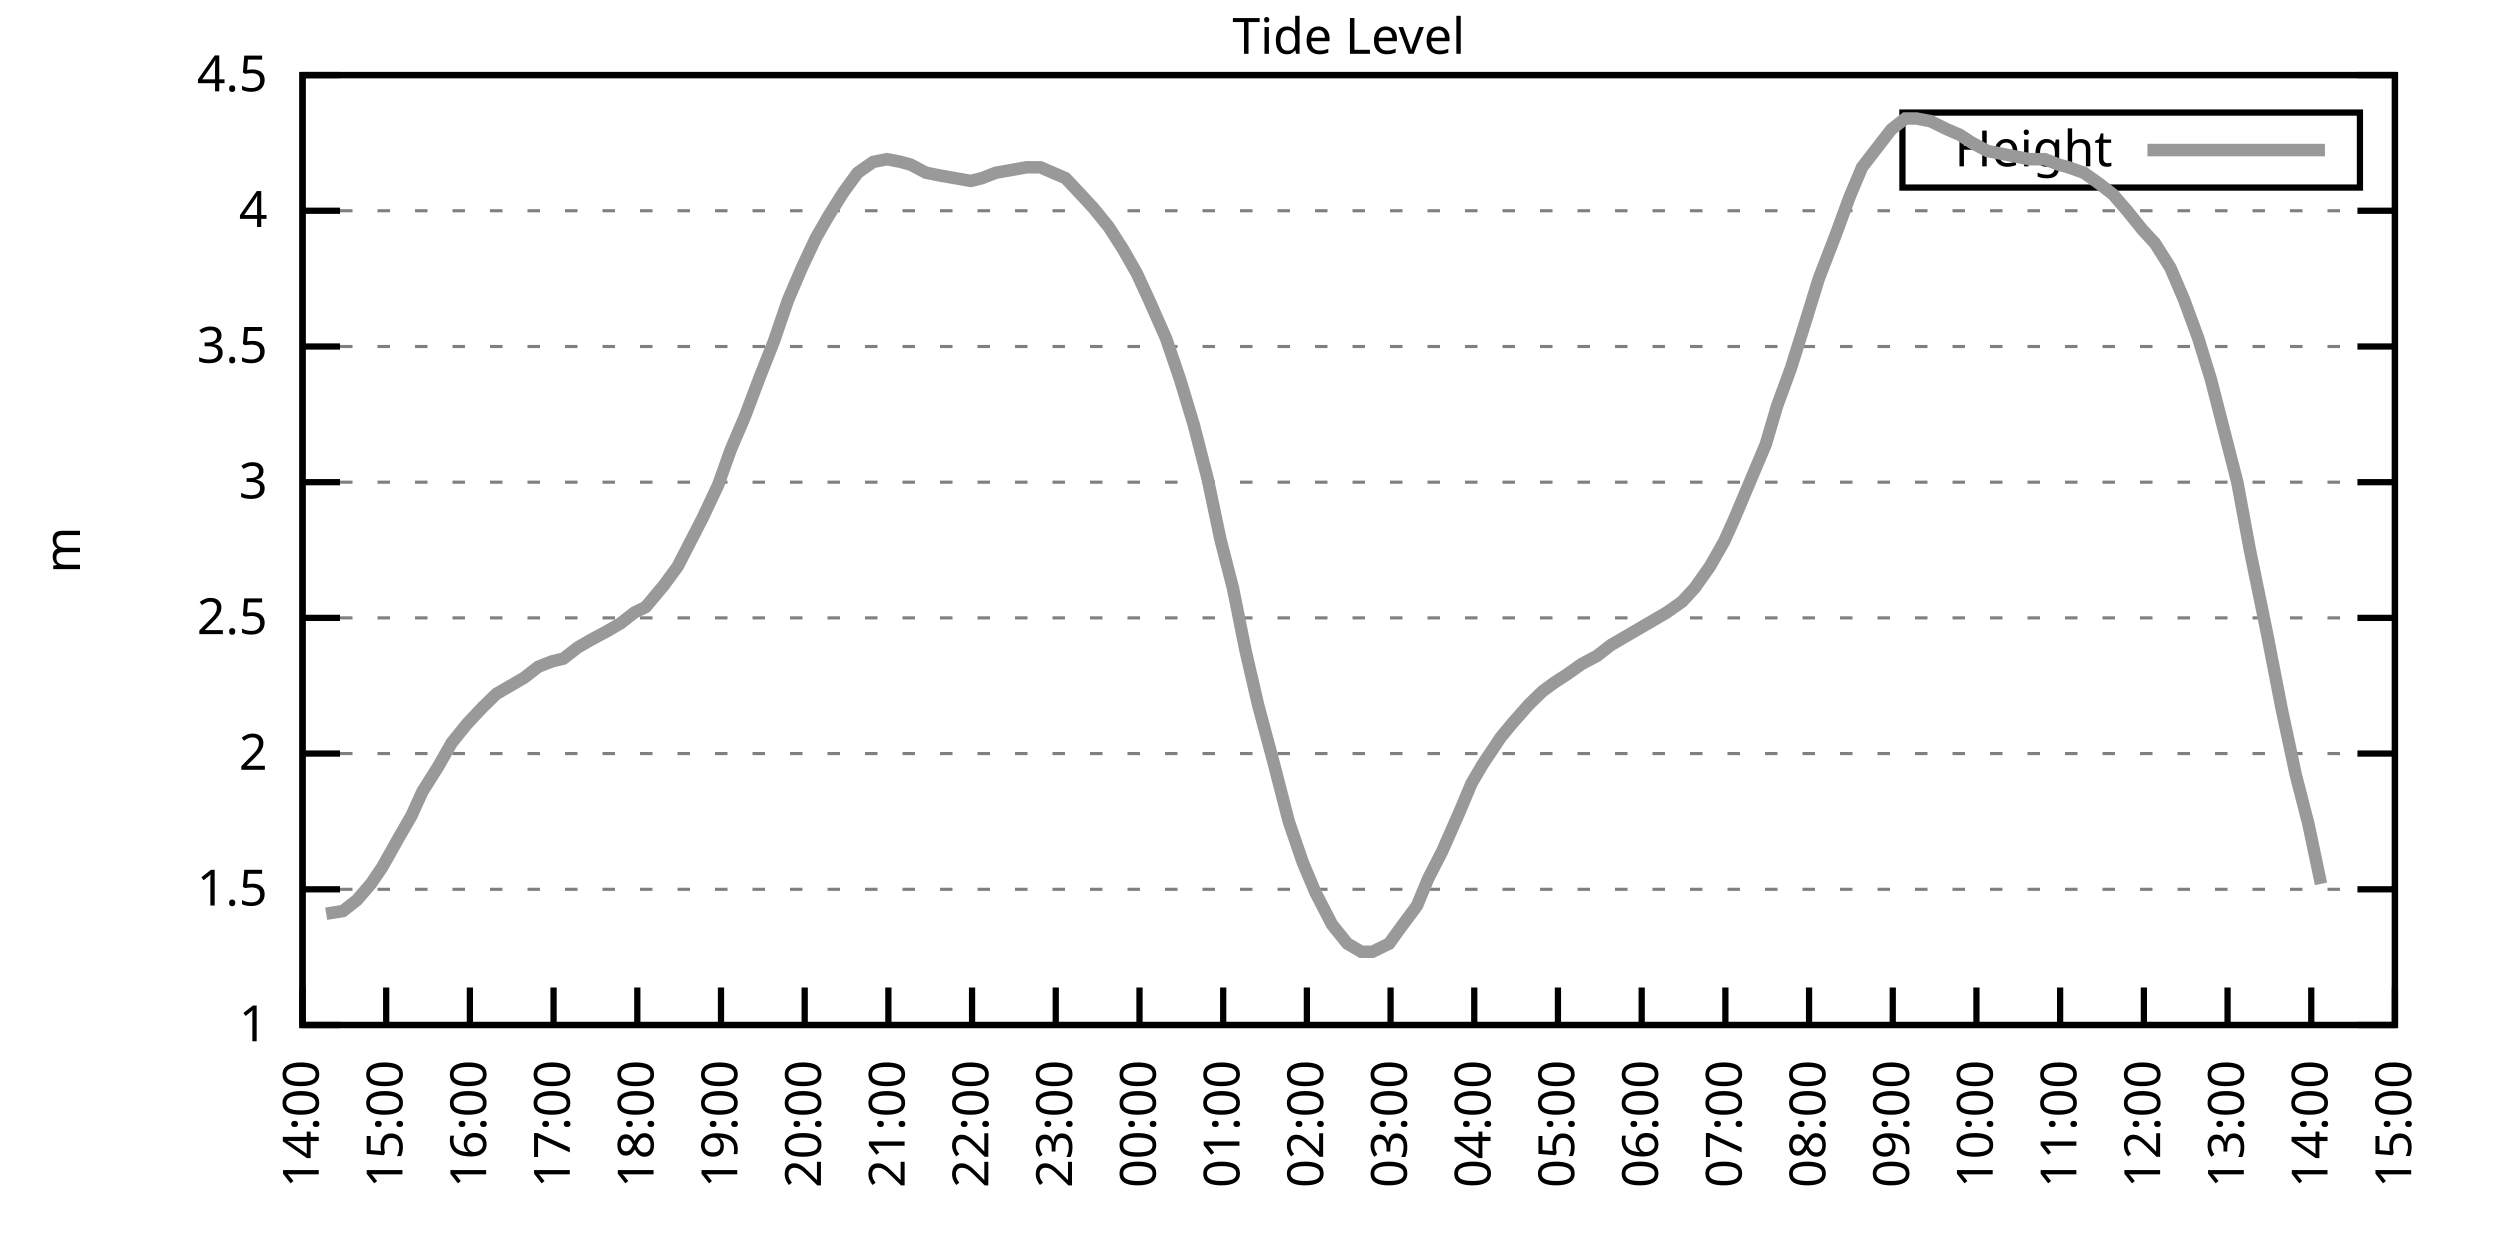
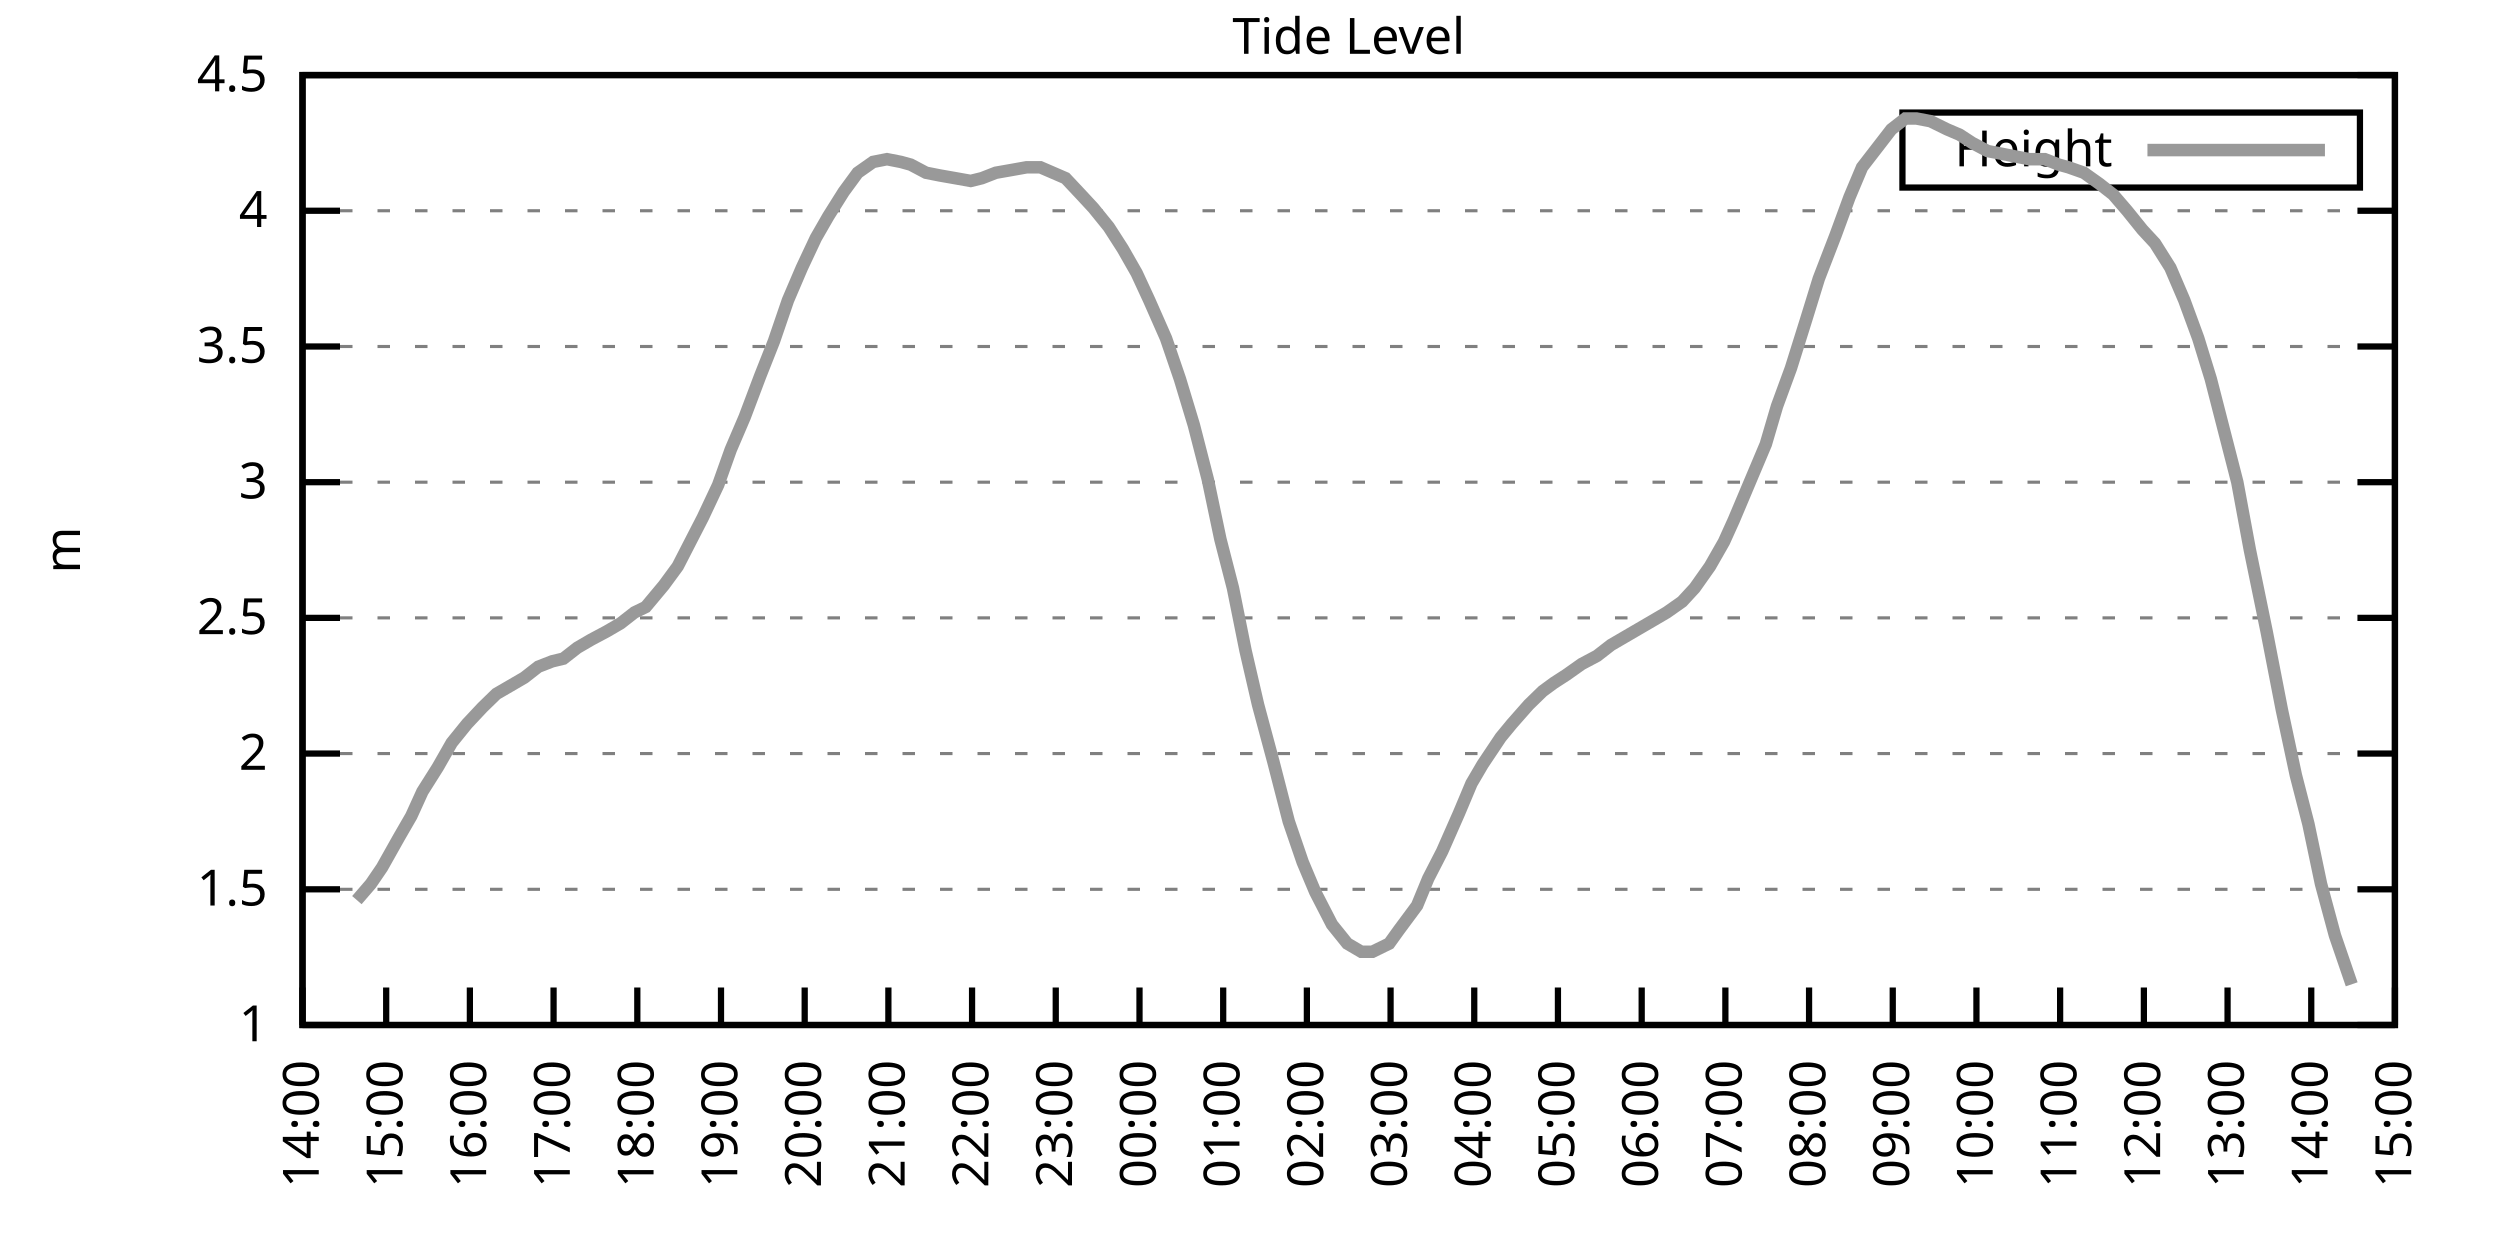
<svg xmlns="http://www.w3.org/2000/svg" xmlns:xlink="http://www.w3.org/1999/xlink" width="400" height="200" viewBox="0 0 400 200">
  <g id="gnuplot_canvas">
    <rect x="0" y="0" width="400" height="200" fill="none" />
    <defs>
      <circle id="gpDot" r="0.5" stroke-width="0.5" stroke="currentColor" />
      <path id="gpPt0" stroke-width="0.333" stroke="currentColor" d="M-1,0 h2 M0,-1 v2" />
      <path id="gpPt1" stroke-width="0.333" stroke="currentColor" d="M-1,-1 L1,1 M1,-1 L-1,1" />
      <path id="gpPt2" stroke-width="0.333" stroke="currentColor" d="M-1,0 L1,0 M0,-1 L0,1 M-1,-1 L1,1 M-1,1 L1,-1" />
      <rect id="gpPt3" stroke-width="0.333" stroke="currentColor" x="-1" y="-1" width="2" height="2" />
      <rect id="gpPt4" stroke-width="0.333" stroke="currentColor" fill="currentColor" x="-1" y="-1" width="2" height="2" />
      <circle id="gpPt5" stroke-width="0.333" stroke="currentColor" cx="0" cy="0" r="1" />
      <use xlink:href="#gpPt5" id="gpPt6" fill="currentColor" stroke="none" />
      <path id="gpPt7" stroke-width="0.333" stroke="currentColor" d="M0,-1.33 L-1.33,0.67 L1.33,0.67 z" />
      <use xlink:href="#gpPt7" id="gpPt8" fill="currentColor" stroke="none" />
      <use xlink:href="#gpPt7" id="gpPt9" stroke="currentColor" transform="rotate(180)" />
      <use xlink:href="#gpPt9" id="gpPt10" fill="currentColor" stroke="none" />
      <use xlink:href="#gpPt3" id="gpPt11" stroke="currentColor" transform="rotate(45)" />
      <use xlink:href="#gpPt11" id="gpPt12" fill="currentColor" stroke="none" />
      <path id="gpPt13" stroke-width="0.333" stroke="currentColor" d="M0,1.330 L1.265,0.411 L0.782,-1.067 L-0.782,-1.076 L-1.265,0.411 z" />
      <use xlink:href="#gpPt13" id="gpPt14" fill="currentColor" stroke="none" />
      <filter id="textbox" filterUnits="objectBoundingBox" x="0" y="0" height="1" width="1">
        <feFlood flood-color="white" flood-opacity="1" result="bgnd" />
        <feComposite in="SourceGraphic" in2="bgnd" operator="atop" />
      </filter>
      <filter id="greybox" filterUnits="objectBoundingBox" x="0" y="0" height="1" width="1">
        <feFlood flood-color="lightgrey" flood-opacity="1" result="grey" />
        <feComposite in="SourceGraphic" in2="grey" operator="atop" />
      </filter>
    </defs>
    <g fill="none" color="white" stroke="currentColor" stroke-width="1.00" stroke-linecap="butt" stroke-linejoin="miter">
</g>
    <g fill="none" color="black" stroke="currentColor" stroke-width="1.00" stroke-linecap="butt" stroke-linejoin="miter">
      <g stroke="none" shape-rendering="crispEdges">
        <polygon fill="rgb(255, 255, 255)" points="48.40,164.00 383.18,164.00 383.18,12.02 48.40,12.02 " />
      </g>
    </g>
    <g fill="none" color="black" stroke="currentColor" stroke-width="1.00" stroke-linecap="butt" stroke-linejoin="miter">
</g>
    <g fill="none" color="black" stroke="black" stroke-width="0.50" stroke-linecap="butt" stroke-linejoin="miter">
</g>
    <g fill="none" color="gray" stroke="currentColor" stroke-width="0.50" stroke-linecap="butt" stroke-linejoin="miter">
      <path stroke="gray" stroke-dasharray="2,4" class="gridline" d="M48.40,164.00 L383.19,164.00  " />
    </g>
    <g fill="none" color="gray" stroke="gray" stroke-width="1.00" stroke-linecap="butt" stroke-linejoin="miter">
</g>
    <g fill="none" color="black" stroke="currentColor" stroke-width="1.00" stroke-linecap="butt" stroke-linejoin="miter">
      <path stroke="black" d="M48.40,164.00 L54.40,164.00 M383.19,164.00 L377.19,164.00  " />
      <g transform="translate(42.80,166.60)" stroke="none" fill="black" font-family="Sans" font-size="8.00" text-anchor="end">
        <text>
          <tspan font-family="Sans"> 1</tspan>
        </text>
      </g>
    </g>
    <g fill="none" color="black" stroke="currentColor" stroke-width="1.00" stroke-linecap="butt" stroke-linejoin="miter">
</g>
    <g fill="none" color="black" stroke="black" stroke-width="0.50" stroke-linecap="butt" stroke-linejoin="miter">
</g>
    <g fill="none" color="gray" stroke="currentColor" stroke-width="0.50" stroke-linecap="butt" stroke-linejoin="miter">
      <path stroke="gray" stroke-dasharray="2,4" class="gridline" d="M48.40,142.29 L383.19,142.29  " />
    </g>
    <g fill="none" color="gray" stroke="gray" stroke-width="1.00" stroke-linecap="butt" stroke-linejoin="miter">
</g>
    <g fill="none" color="black" stroke="currentColor" stroke-width="1.00" stroke-linecap="butt" stroke-linejoin="miter">
      <path stroke="black" d="M48.40,142.29 L54.40,142.29 M383.19,142.29 L377.19,142.29  " />
      <g transform="translate(42.80,144.89)" stroke="none" fill="black" font-family="Sans" font-size="8.00" text-anchor="end">
        <text>
          <tspan font-family="Sans"> 1.5</tspan>
        </text>
      </g>
    </g>
    <g fill="none" color="black" stroke="currentColor" stroke-width="1.00" stroke-linecap="butt" stroke-linejoin="miter">
</g>
    <g fill="none" color="black" stroke="black" stroke-width="0.50" stroke-linecap="butt" stroke-linejoin="miter">
</g>
    <g fill="none" color="gray" stroke="currentColor" stroke-width="0.50" stroke-linecap="butt" stroke-linejoin="miter">
      <path stroke="gray" stroke-dasharray="2,4" class="gridline" d="M48.40,120.57 L383.19,120.57  " />
    </g>
    <g fill="none" color="gray" stroke="gray" stroke-width="1.00" stroke-linecap="butt" stroke-linejoin="miter">
</g>
    <g fill="none" color="black" stroke="currentColor" stroke-width="1.00" stroke-linecap="butt" stroke-linejoin="miter">
      <path stroke="black" d="M48.40,120.57 L54.40,120.57 M383.19,120.57 L377.19,120.57  " />
      <g transform="translate(42.80,123.17)" stroke="none" fill="black" font-family="Sans" font-size="8.00" text-anchor="end">
        <text>
          <tspan font-family="Sans"> 2</tspan>
        </text>
      </g>
    </g>
    <g fill="none" color="black" stroke="currentColor" stroke-width="1.00" stroke-linecap="butt" stroke-linejoin="miter">
</g>
    <g fill="none" color="black" stroke="black" stroke-width="0.50" stroke-linecap="butt" stroke-linejoin="miter">
</g>
    <g fill="none" color="gray" stroke="currentColor" stroke-width="0.50" stroke-linecap="butt" stroke-linejoin="miter">
      <path stroke="gray" stroke-dasharray="2,4" class="gridline" d="M48.40,98.86 L383.19,98.86  " />
    </g>
    <g fill="none" color="gray" stroke="gray" stroke-width="1.00" stroke-linecap="butt" stroke-linejoin="miter">
</g>
    <g fill="none" color="black" stroke="currentColor" stroke-width="1.00" stroke-linecap="butt" stroke-linejoin="miter">
      <path stroke="black" d="M48.40,98.86 L54.40,98.86 M383.19,98.86 L377.19,98.86  " />
      <g transform="translate(42.80,101.46)" stroke="none" fill="black" font-family="Sans" font-size="8.00" text-anchor="end">
        <text>
          <tspan font-family="Sans"> 2.5</tspan>
        </text>
      </g>
    </g>
    <g fill="none" color="black" stroke="currentColor" stroke-width="1.00" stroke-linecap="butt" stroke-linejoin="miter">
</g>
    <g fill="none" color="black" stroke="black" stroke-width="0.50" stroke-linecap="butt" stroke-linejoin="miter">
</g>
    <g fill="none" color="gray" stroke="currentColor" stroke-width="0.50" stroke-linecap="butt" stroke-linejoin="miter">
      <path stroke="gray" stroke-dasharray="2,4" class="gridline" d="M48.40,77.15 L383.19,77.15  " />
    </g>
    <g fill="none" color="gray" stroke="gray" stroke-width="1.00" stroke-linecap="butt" stroke-linejoin="miter">
</g>
    <g fill="none" color="black" stroke="currentColor" stroke-width="1.00" stroke-linecap="butt" stroke-linejoin="miter">
      <path stroke="black" d="M48.40,77.15 L54.40,77.15 M383.19,77.15 L377.19,77.15  " />
      <g transform="translate(42.80,79.75)" stroke="none" fill="black" font-family="Sans" font-size="8.00" text-anchor="end">
        <text>
          <tspan font-family="Sans"> 3</tspan>
        </text>
      </g>
    </g>
    <g fill="none" color="black" stroke="currentColor" stroke-width="1.00" stroke-linecap="butt" stroke-linejoin="miter">
</g>
    <g fill="none" color="black" stroke="black" stroke-width="0.50" stroke-linecap="butt" stroke-linejoin="miter">
</g>
    <g fill="none" color="gray" stroke="currentColor" stroke-width="0.50" stroke-linecap="butt" stroke-linejoin="miter">
      <path stroke="gray" stroke-dasharray="2,4" class="gridline" d="M48.40,55.44 L383.19,55.44  " />
    </g>
    <g fill="none" color="gray" stroke="gray" stroke-width="1.00" stroke-linecap="butt" stroke-linejoin="miter">
</g>
    <g fill="none" color="black" stroke="currentColor" stroke-width="1.00" stroke-linecap="butt" stroke-linejoin="miter">
      <path stroke="black" d="M48.40,55.44 L54.40,55.44 M383.19,55.44 L377.19,55.44  " />
      <g transform="translate(42.80,58.04)" stroke="none" fill="black" font-family="Sans" font-size="8.00" text-anchor="end">
        <text>
          <tspan font-family="Sans"> 3.5</tspan>
        </text>
      </g>
    </g>
    <g fill="none" color="black" stroke="currentColor" stroke-width="1.00" stroke-linecap="butt" stroke-linejoin="miter">
</g>
    <g fill="none" color="black" stroke="black" stroke-width="0.50" stroke-linecap="butt" stroke-linejoin="miter">
</g>
    <g fill="none" color="gray" stroke="currentColor" stroke-width="0.50" stroke-linecap="butt" stroke-linejoin="miter">
      <path stroke="gray" stroke-dasharray="2,4" class="gridline" d="M48.40,33.72 L383.19,33.72  " />
    </g>
    <g fill="none" color="gray" stroke="gray" stroke-width="1.00" stroke-linecap="butt" stroke-linejoin="miter">
</g>
    <g fill="none" color="black" stroke="currentColor" stroke-width="1.00" stroke-linecap="butt" stroke-linejoin="miter">
      <path stroke="black" d="M48.40,33.72 L54.40,33.72 M383.19,33.72 L377.19,33.72  " />
      <g transform="translate(42.80,36.32)" stroke="none" fill="black" font-family="Sans" font-size="8.00" text-anchor="end">
        <text>
          <tspan font-family="Sans"> 4</tspan>
        </text>
      </g>
    </g>
    <g fill="none" color="black" stroke="currentColor" stroke-width="1.00" stroke-linecap="butt" stroke-linejoin="miter">
</g>
    <g fill="none" color="black" stroke="black" stroke-width="0.50" stroke-linecap="butt" stroke-linejoin="miter">
</g>
    <g fill="none" color="gray" stroke="currentColor" stroke-width="0.50" stroke-linecap="butt" stroke-linejoin="miter">
      <path stroke="gray" stroke-dasharray="2,4" class="gridline" d="M48.40,12.01 L383.19,12.01  " />
    </g>
    <g fill="none" color="gray" stroke="gray" stroke-width="1.00" stroke-linecap="butt" stroke-linejoin="miter">
</g>
    <g fill="none" color="black" stroke="currentColor" stroke-width="1.00" stroke-linecap="butt" stroke-linejoin="miter">
      <path stroke="black" d="M48.40,12.01 L54.40,12.01 M383.19,12.01 L377.19,12.01  " />
      <g transform="translate(42.80,14.61)" stroke="none" fill="black" font-family="Sans" font-size="8.00" text-anchor="end">
        <text>
          <tspan font-family="Sans"> 4.5</tspan>
        </text>
      </g>
    </g>
    <g fill="none" color="black" stroke="currentColor" stroke-width="1.00" stroke-linecap="butt" stroke-linejoin="miter">
      <path stroke="black" d="M48.40,164.00 L48.40,158.00  " />
      <g transform="translate(51.00,169.60) rotate(270.00)" stroke="none" fill="black" font-family="Sans" font-size="8.00" text-anchor="end">
        <text>
          <tspan font-family="Sans">14:00</tspan>
        </text>
      </g>
    </g>
    <g fill="none" color="black" stroke="currentColor" stroke-width="1.00" stroke-linecap="butt" stroke-linejoin="miter">
      <path stroke="black" d="M61.79,164.00 L61.79,158.00  " />
      <g transform="translate(64.39,169.60) rotate(270.00)" stroke="none" fill="black" font-family="Sans" font-size="8.00" text-anchor="end">
        <text>
          <tspan font-family="Sans">15:00</tspan>
        </text>
      </g>
    </g>
    <g fill="none" color="black" stroke="currentColor" stroke-width="1.00" stroke-linecap="butt" stroke-linejoin="miter">
      <path stroke="black" d="M75.18,164.00 L75.18,158.00  " />
      <g transform="translate(77.78,169.60) rotate(270.00)" stroke="none" fill="black" font-family="Sans" font-size="8.00" text-anchor="end">
        <text>
          <tspan font-family="Sans">16:00</tspan>
        </text>
      </g>
    </g>
    <g fill="none" color="black" stroke="currentColor" stroke-width="1.00" stroke-linecap="butt" stroke-linejoin="miter">
      <path stroke="black" d="M88.57,164.00 L88.57,158.00  " />
      <g transform="translate(91.17,169.60) rotate(270.00)" stroke="none" fill="black" font-family="Sans" font-size="8.00" text-anchor="end">
        <text>
          <tspan font-family="Sans">17:00</tspan>
        </text>
      </g>
    </g>
    <g fill="none" color="black" stroke="currentColor" stroke-width="1.00" stroke-linecap="butt" stroke-linejoin="miter">
      <path stroke="black" d="M101.97,164.00 L101.97,158.00  " />
      <g transform="translate(104.57,169.60) rotate(270.00)" stroke="none" fill="black" font-family="Sans" font-size="8.00" text-anchor="end">
        <text>
          <tspan font-family="Sans">18:00</tspan>
        </text>
      </g>
    </g>
    <g fill="none" color="black" stroke="currentColor" stroke-width="1.00" stroke-linecap="butt" stroke-linejoin="miter">
      <path stroke="black" d="M115.36,164.00 L115.36,158.00  " />
      <g transform="translate(117.96,169.60) rotate(270.00)" stroke="none" fill="black" font-family="Sans" font-size="8.00" text-anchor="end">
        <text>
          <tspan font-family="Sans">19:00</tspan>
        </text>
      </g>
    </g>
    <g fill="none" color="black" stroke="currentColor" stroke-width="1.00" stroke-linecap="butt" stroke-linejoin="miter">
      <path stroke="black" d="M128.75,164.00 L128.75,158.00  " />
      <g transform="translate(131.35,169.60) rotate(270.00)" stroke="none" fill="black" font-family="Sans" font-size="8.00" text-anchor="end">
        <text>
          <tspan font-family="Sans">20:00</tspan>
        </text>
      </g>
    </g>
    <g fill="none" color="black" stroke="currentColor" stroke-width="1.00" stroke-linecap="butt" stroke-linejoin="miter">
      <path stroke="black" d="M142.14,164.00 L142.14,158.00  " />
      <g transform="translate(144.74,169.60) rotate(270.00)" stroke="none" fill="black" font-family="Sans" font-size="8.00" text-anchor="end">
        <text>
          <tspan font-family="Sans">21:00</tspan>
        </text>
      </g>
    </g>
    <g fill="none" color="black" stroke="currentColor" stroke-width="1.00" stroke-linecap="butt" stroke-linejoin="miter">
      <path stroke="black" d="M155.53,164.00 L155.53,158.00  " />
      <g transform="translate(158.13,169.60) rotate(270.00)" stroke="none" fill="black" font-family="Sans" font-size="8.00" text-anchor="end">
        <text>
          <tspan font-family="Sans">22:00</tspan>
        </text>
      </g>
    </g>
    <g fill="none" color="black" stroke="currentColor" stroke-width="1.00" stroke-linecap="butt" stroke-linejoin="miter">
      <path stroke="black" d="M168.92,164.00 L168.92,158.00  " />
      <g transform="translate(171.52,169.60) rotate(270.00)" stroke="none" fill="black" font-family="Sans" font-size="8.00" text-anchor="end">
        <text>
          <tspan font-family="Sans">23:00</tspan>
        </text>
      </g>
    </g>
    <g fill="none" color="black" stroke="currentColor" stroke-width="1.00" stroke-linecap="butt" stroke-linejoin="miter">
      <path stroke="black" d="M182.32,164.00 L182.32,158.00  " />
      <g transform="translate(184.92,169.60) rotate(270.00)" stroke="none" fill="black" font-family="Sans" font-size="8.00" text-anchor="end">
        <text>
          <tspan font-family="Sans">00:00</tspan>
        </text>
      </g>
    </g>
    <g fill="none" color="black" stroke="currentColor" stroke-width="1.00" stroke-linecap="butt" stroke-linejoin="miter">
      <path stroke="black" d="M195.71,164.00 L195.71,158.00  " />
      <g transform="translate(198.31,169.60) rotate(270.00)" stroke="none" fill="black" font-family="Sans" font-size="8.00" text-anchor="end">
        <text>
          <tspan font-family="Sans">01:00</tspan>
        </text>
      </g>
    </g>
    <g fill="none" color="black" stroke="currentColor" stroke-width="1.00" stroke-linecap="butt" stroke-linejoin="miter">
      <path stroke="black" d="M209.10,164.00 L209.10,158.00  " />
      <g transform="translate(211.70,169.60) rotate(270.00)" stroke="none" fill="black" font-family="Sans" font-size="8.00" text-anchor="end">
        <text>
          <tspan font-family="Sans">02:00</tspan>
        </text>
      </g>
    </g>
    <g fill="none" color="black" stroke="currentColor" stroke-width="1.00" stroke-linecap="butt" stroke-linejoin="miter">
      <path stroke="black" d="M222.49,164.00 L222.49,158.00  " />
      <g transform="translate(225.09,169.60) rotate(270.00)" stroke="none" fill="black" font-family="Sans" font-size="8.00" text-anchor="end">
        <text>
          <tspan font-family="Sans">03:00</tspan>
        </text>
      </g>
    </g>
    <g fill="none" color="black" stroke="currentColor" stroke-width="1.00" stroke-linecap="butt" stroke-linejoin="miter">
      <path stroke="black" d="M235.88,164.00 L235.88,158.00  " />
      <g transform="translate(238.48,169.60) rotate(270.00)" stroke="none" fill="black" font-family="Sans" font-size="8.00" text-anchor="end">
        <text>
          <tspan font-family="Sans">04:00</tspan>
        </text>
      </g>
    </g>
    <g fill="none" color="black" stroke="currentColor" stroke-width="1.00" stroke-linecap="butt" stroke-linejoin="miter">
      <path stroke="black" d="M249.27,164.00 L249.27,158.00  " />
      <g transform="translate(251.87,169.60) rotate(270.00)" stroke="none" fill="black" font-family="Sans" font-size="8.00" text-anchor="end">
        <text>
          <tspan font-family="Sans">05:00</tspan>
        </text>
      </g>
    </g>
    <g fill="none" color="black" stroke="currentColor" stroke-width="1.00" stroke-linecap="butt" stroke-linejoin="miter">
      <path stroke="black" d="M262.67,164.00 L262.67,158.00  " />
      <g transform="translate(265.27,169.60) rotate(270.00)" stroke="none" fill="black" font-family="Sans" font-size="8.00" text-anchor="end">
        <text>
          <tspan font-family="Sans">06:00</tspan>
        </text>
      </g>
    </g>
    <g fill="none" color="black" stroke="currentColor" stroke-width="1.00" stroke-linecap="butt" stroke-linejoin="miter">
      <path stroke="black" d="M276.06,164.00 L276.06,158.00  " />
      <g transform="translate(278.66,169.60) rotate(270.00)" stroke="none" fill="black" font-family="Sans" font-size="8.00" text-anchor="end">
        <text>
          <tspan font-family="Sans">07:00</tspan>
        </text>
      </g>
    </g>
    <g fill="none" color="black" stroke="currentColor" stroke-width="1.00" stroke-linecap="butt" stroke-linejoin="miter">
      <path stroke="black" d="M289.45,164.00 L289.45,158.00  " />
      <g transform="translate(292.05,169.60) rotate(270.00)" stroke="none" fill="black" font-family="Sans" font-size="8.00" text-anchor="end">
        <text>
          <tspan font-family="Sans">08:00</tspan>
        </text>
      </g>
    </g>
    <g fill="none" color="black" stroke="currentColor" stroke-width="1.00" stroke-linecap="butt" stroke-linejoin="miter">
      <path stroke="black" d="M302.84,164.00 L302.84,158.00  " />
      <g transform="translate(305.44,169.60) rotate(270.00)" stroke="none" fill="black" font-family="Sans" font-size="8.00" text-anchor="end">
        <text>
          <tspan font-family="Sans">09:00</tspan>
        </text>
      </g>
    </g>
    <g fill="none" color="black" stroke="currentColor" stroke-width="1.00" stroke-linecap="butt" stroke-linejoin="miter">
      <path stroke="black" d="M316.23,164.00 L316.23,158.00  " />
      <g transform="translate(318.83,169.60) rotate(270.00)" stroke="none" fill="black" font-family="Sans" font-size="8.00" text-anchor="end">
        <text>
          <tspan font-family="Sans">10:00</tspan>
        </text>
      </g>
    </g>
    <g fill="none" color="black" stroke="currentColor" stroke-width="1.00" stroke-linecap="butt" stroke-linejoin="miter">
      <path stroke="black" d="M329.62,164.00 L329.62,158.00  " />
      <g transform="translate(332.22,169.60) rotate(270.00)" stroke="none" fill="black" font-family="Sans" font-size="8.00" text-anchor="end">
        <text>
          <tspan font-family="Sans">11:00</tspan>
        </text>
      </g>
    </g>
    <g fill="none" color="black" stroke="currentColor" stroke-width="1.00" stroke-linecap="butt" stroke-linejoin="miter">
      <path stroke="black" d="M343.02,164.00 L343.02,158.00  " />
      <g transform="translate(345.62,169.60) rotate(270.00)" stroke="none" fill="black" font-family="Sans" font-size="8.00" text-anchor="end">
        <text>
          <tspan font-family="Sans">12:00</tspan>
        </text>
      </g>
    </g>
    <g fill="none" color="black" stroke="currentColor" stroke-width="1.00" stroke-linecap="butt" stroke-linejoin="miter">
      <path stroke="black" d="M356.41,164.00 L356.41,158.00  " />
      <g transform="translate(359.01,169.60) rotate(270.00)" stroke="none" fill="black" font-family="Sans" font-size="8.00" text-anchor="end">
        <text>
          <tspan font-family="Sans">13:00</tspan>
        </text>
      </g>
    </g>
    <g fill="none" color="black" stroke="currentColor" stroke-width="1.00" stroke-linecap="butt" stroke-linejoin="miter">
      <path stroke="black" d="M369.80,164.00 L369.80,158.00  " />
      <g transform="translate(372.40,169.60) rotate(270.00)" stroke="none" fill="black" font-family="Sans" font-size="8.00" text-anchor="end">
        <text>
          <tspan font-family="Sans">14:00</tspan>
        </text>
      </g>
    </g>
    <g fill="none" color="black" stroke="currentColor" stroke-width="1.00" stroke-linecap="butt" stroke-linejoin="miter">
      <path stroke="black" d="M383.19,164.00 L383.19,158.00  " />
      <g transform="translate(385.79,169.60) rotate(270.00)" stroke="none" fill="black" font-family="Sans" font-size="8.00" text-anchor="end">
        <text>
          <tspan font-family="Sans">15:00</tspan>
        </text>
      </g>
    </g>
    <g fill="none" color="black" stroke="currentColor" stroke-width="1.00" stroke-linecap="butt" stroke-linejoin="miter">
</g>
    <g fill="none" color="black" stroke="currentColor" stroke-width="1.00" stroke-linecap="butt" stroke-linejoin="miter">
      <path stroke="black" d="M48.40,12.01 L48.40,164.00 L383.19,164.00 L383.19,12.01 L48.40,12.01 Z  " />
    </g>
    <g fill="none" color="black" stroke="currentColor" stroke-width="1.00" stroke-linecap="butt" stroke-linejoin="miter">
</g>
    <g fill="none" color="black" stroke="currentColor" stroke-width="1.00" stroke-linecap="butt" stroke-linejoin="miter">
      <path stroke="black" d="M304.39,30.01 L304.39,18.01 L377.59,18.01 L377.59,30.01 L304.39,30.01 Z  " />
    </g>
    <g id="Tide_level_plot_1">
      <g fill="none" color="white" stroke="black" stroke-width="2.00" stroke-linecap="butt" stroke-linejoin="miter">
</g>
      <g fill="none" color="black" stroke="currentColor" stroke-width="2.00" stroke-linecap="butt" stroke-linejoin="miter">
        <g transform="translate(337.99,26.61)" stroke="none" fill="black" font-family="Sans" font-size="8.00" text-anchor="end">
          <text>
            <tspan font-family="Sans">Height</tspan>
          </text>
        </g>
      </g>
      <g fill="none" color="black" stroke="currentColor" stroke-width="2.00" stroke-linecap="butt" stroke-linejoin="miter">
-         <path stroke="rgb(153, 153, 153)" d="M343.59,24.01 L371.99,24.01 M52.19,146.20 L54.87,145.76 L57.10,144.02 L59.34,141.42 L61.12,138.81 L63.80,134.04   L65.81,130.56 L67.59,126.65 L70.05,122.75 L72.28,118.84 L74.74,115.80 L77.19,113.19 L79.42,111.02 L81.66,109.72   L83.89,108.42 L86.12,106.68 L88.35,105.81 L90.14,105.38 L92.37,103.64 L94.60,102.34 L97.06,101.03 L99.29,99.73   L101.52,97.99 L103.31,97.12 L106.21,93.65 L108.44,90.61 L110.67,86.27 L112.46,82.79 L114.91,77.58 L116.92,71.94   L119.15,66.73 L121.61,60.21 L123.84,54.57 L126.07,48.05 L128.30,42.84 L130.54,38.07 L132.54,34.59 L135.00,30.68   L137.23,27.64 L139.69,25.91 L141.92,25.47 L144.15,25.91 L145.71,26.34 L148.17,27.64 L150.40,28.08 L152.85,28.51   L155.31,28.95 L157.10,28.51 L159.33,27.64 L161.78,27.21 L164.24,26.77 L166.47,26.77 L168.48,27.64 L170.49,28.51   L172.94,31.12 L174.95,33.29 L177.41,36.33 L179.64,39.80 L181.87,43.71 L183.88,48.05 L186.56,54.13 L188.79,60.65   L191.02,68.03 L193.25,76.71 L195.26,86.27 L197.27,94.08 L199.28,104.07 L201.29,112.76 L203.74,121.88 L206.20,131.43   L208.43,137.94 L210.44,142.72 L213.12,147.93 L215.57,150.97 L217.80,152.28 L219.59,152.28 L222.27,150.97 L223.83,148.80   L226.73,144.89 L228.52,140.55 L230.75,136.21 L233.43,130.13 L235.44,125.35 L237.22,122.31 L240.12,117.97 L241.91,115.80   L244.59,112.76 L246.82,110.59 L248.60,109.28 L250.61,107.98 L253.07,106.24 L255.52,104.94 L257.76,103.20 L259.99,101.90   L262.22,100.60 L264.45,99.30 L266.68,97.99 L269.14,96.26 L271.15,94.08 L273.60,90.61 L275.83,86.70 L277.40,83.23   L282.53,71.07 L284.32,64.99 L286.55,58.91 L289.00,51.09 L291.01,44.58 L293.69,37.63 L295.92,31.55 L297.93,26.77   L302.62,20.70 L304.85,18.96 L306.63,18.96 L308.87,19.39 L311.54,20.70 L313.55,21.56 L315.56,22.87 L318.02,24.17   L320.25,24.60 L322.48,25.04 L324.71,25.47 L327.17,25.47 L329.40,26.34 L330.96,26.77 L333.42,27.64 L335.87,29.38   L338.10,31.12 L340.34,33.72 L342.79,36.76 L344.80,38.93 L347.26,42.84 L349.49,48.05 L351.72,54.13 L353.73,60.65   L355.96,69.33 L357.97,77.15 L359.98,88.00 L362.66,101.03 L365.11,113.63 L367.34,124.05 L369.35,131.86 L371.36,141.42    " />
+         <path stroke="rgb(153, 153, 153)" d="M343.59,24.01 L371.99,24.01 M57.10,144.02 L59.34,141.42 L61.12,138.81 L63.80,134.04 L65.81,130.56 L67.59,126.65   L70.05,122.75 L72.28,118.84 L74.74,115.80 L77.19,113.19 L79.42,111.02 L81.66,109.72 L83.89,108.42 L86.12,106.68   L88.35,105.81 L90.14,105.38 L92.37,103.64 L94.60,102.34 L97.06,101.03 L99.29,99.73 L101.52,97.99 L103.31,97.12   L106.21,93.65 L108.44,90.61 L110.67,86.27 L112.46,82.79 L114.91,77.58 L116.92,71.94 L119.15,66.73 L121.61,60.21   L123.84,54.57 L126.07,48.05 L128.30,42.84 L130.54,38.07 L132.54,34.59 L135.00,30.68 L137.23,27.64 L139.69,25.91   L141.92,25.47 L144.15,25.91 L145.71,26.34 L148.17,27.64 L150.40,28.08 L152.85,28.51 L155.31,28.95 L157.10,28.51   L159.33,27.64 L161.78,27.21 L164.24,26.77 L166.47,26.77 L168.48,27.64 L170.49,28.51 L172.94,31.12 L174.95,33.29   L177.41,36.33 L179.64,39.80 L181.87,43.71 L183.88,48.05 L186.56,54.13 L188.79,60.65 L191.02,68.03 L193.25,76.71   L195.26,86.27 L197.27,94.08 L199.28,104.07 L201.29,112.76 L203.74,121.88 L206.20,131.43 L208.43,137.94 L210.44,142.72   L213.12,147.93 L215.57,150.97 L217.80,152.28 L219.59,152.28 L222.27,150.97 L223.83,148.80 L226.73,144.89 L228.52,140.55   L230.75,136.21 L233.43,130.13 L235.44,125.35 L237.22,122.31 L240.12,117.97 L241.91,115.80 L244.59,112.76 L246.82,110.59   L248.60,109.28 L250.61,107.98 L253.07,106.24 L255.52,104.94 L257.76,103.20 L259.99,101.90 L262.22,100.60 L264.45,99.30   L266.68,97.99 L269.14,96.26 L271.15,94.08 L273.60,90.61 L275.83,86.70 L277.40,83.23 L282.53,71.07 L284.32,64.99   L286.55,58.91 L289.00,51.09 L291.01,44.58 L293.69,37.63 L295.92,31.55 L297.93,26.77 L302.62,20.70 L304.85,18.96   L306.63,18.96 L308.87,19.39 L311.54,20.70 L313.55,21.56 L315.56,22.87 L318.02,24.17 L320.25,24.60 L322.48,25.04   L324.71,25.47 L327.17,25.47 L329.40,26.34 L330.96,26.77 L333.42,27.64 L335.87,29.38 L338.10,31.12 L340.34,33.72   L342.79,36.76 L344.80,38.93 L347.26,42.84 L349.49,48.05 L351.72,54.13 L353.73,60.65 L355.96,69.33 L357.97,77.15   L359.98,88.00 L362.66,101.03 L365.11,113.63 L367.34,124.05 L369.35,131.86 L371.36,141.42 L373.59,149.67 L376.27,157.49    " />
      </g>
    </g>
    <g fill="none" color="black" stroke="currentColor" stroke-width="2.00" stroke-linecap="butt" stroke-linejoin="miter">
</g>
    <g fill="none" color="black" stroke="black" stroke-width="1.00" stroke-linecap="butt" stroke-linejoin="miter">
</g>
    <g fill="none" color="black" stroke="currentColor" stroke-width="1.00" stroke-linecap="butt" stroke-linejoin="miter">
      <path stroke="black" d="M48.40,12.01 L48.40,164.00 L383.19,164.00 L383.19,12.01 L48.40,12.01 Z  " />
      <g transform="translate(12.80,88.01) rotate(270.00)" stroke="none" fill="black" font-family="Sans" font-size="8.00" text-anchor="middle">
        <text>
          <tspan font-family="Sans">m</tspan>
        </text>
      </g>
    </g>
    <g fill="none" color="black" stroke="currentColor" stroke-width="1.00" stroke-linecap="butt" stroke-linejoin="miter">
</g>
    <g fill="none" color="black" stroke="currentColor" stroke-width="1.00" stroke-linecap="butt" stroke-linejoin="miter">
      <g transform="translate(215.79,8.61)" stroke="none" fill="black" font-family="Sans" font-size="8.00" text-anchor="middle">
        <text>
          <tspan font-family="Sans">Tide Level</tspan>
        </text>
      </g>
    </g>
    <g fill="none" color="black" stroke="currentColor" stroke-width="1.00" stroke-linecap="butt" stroke-linejoin="miter">
</g>
  </g>
</svg>
